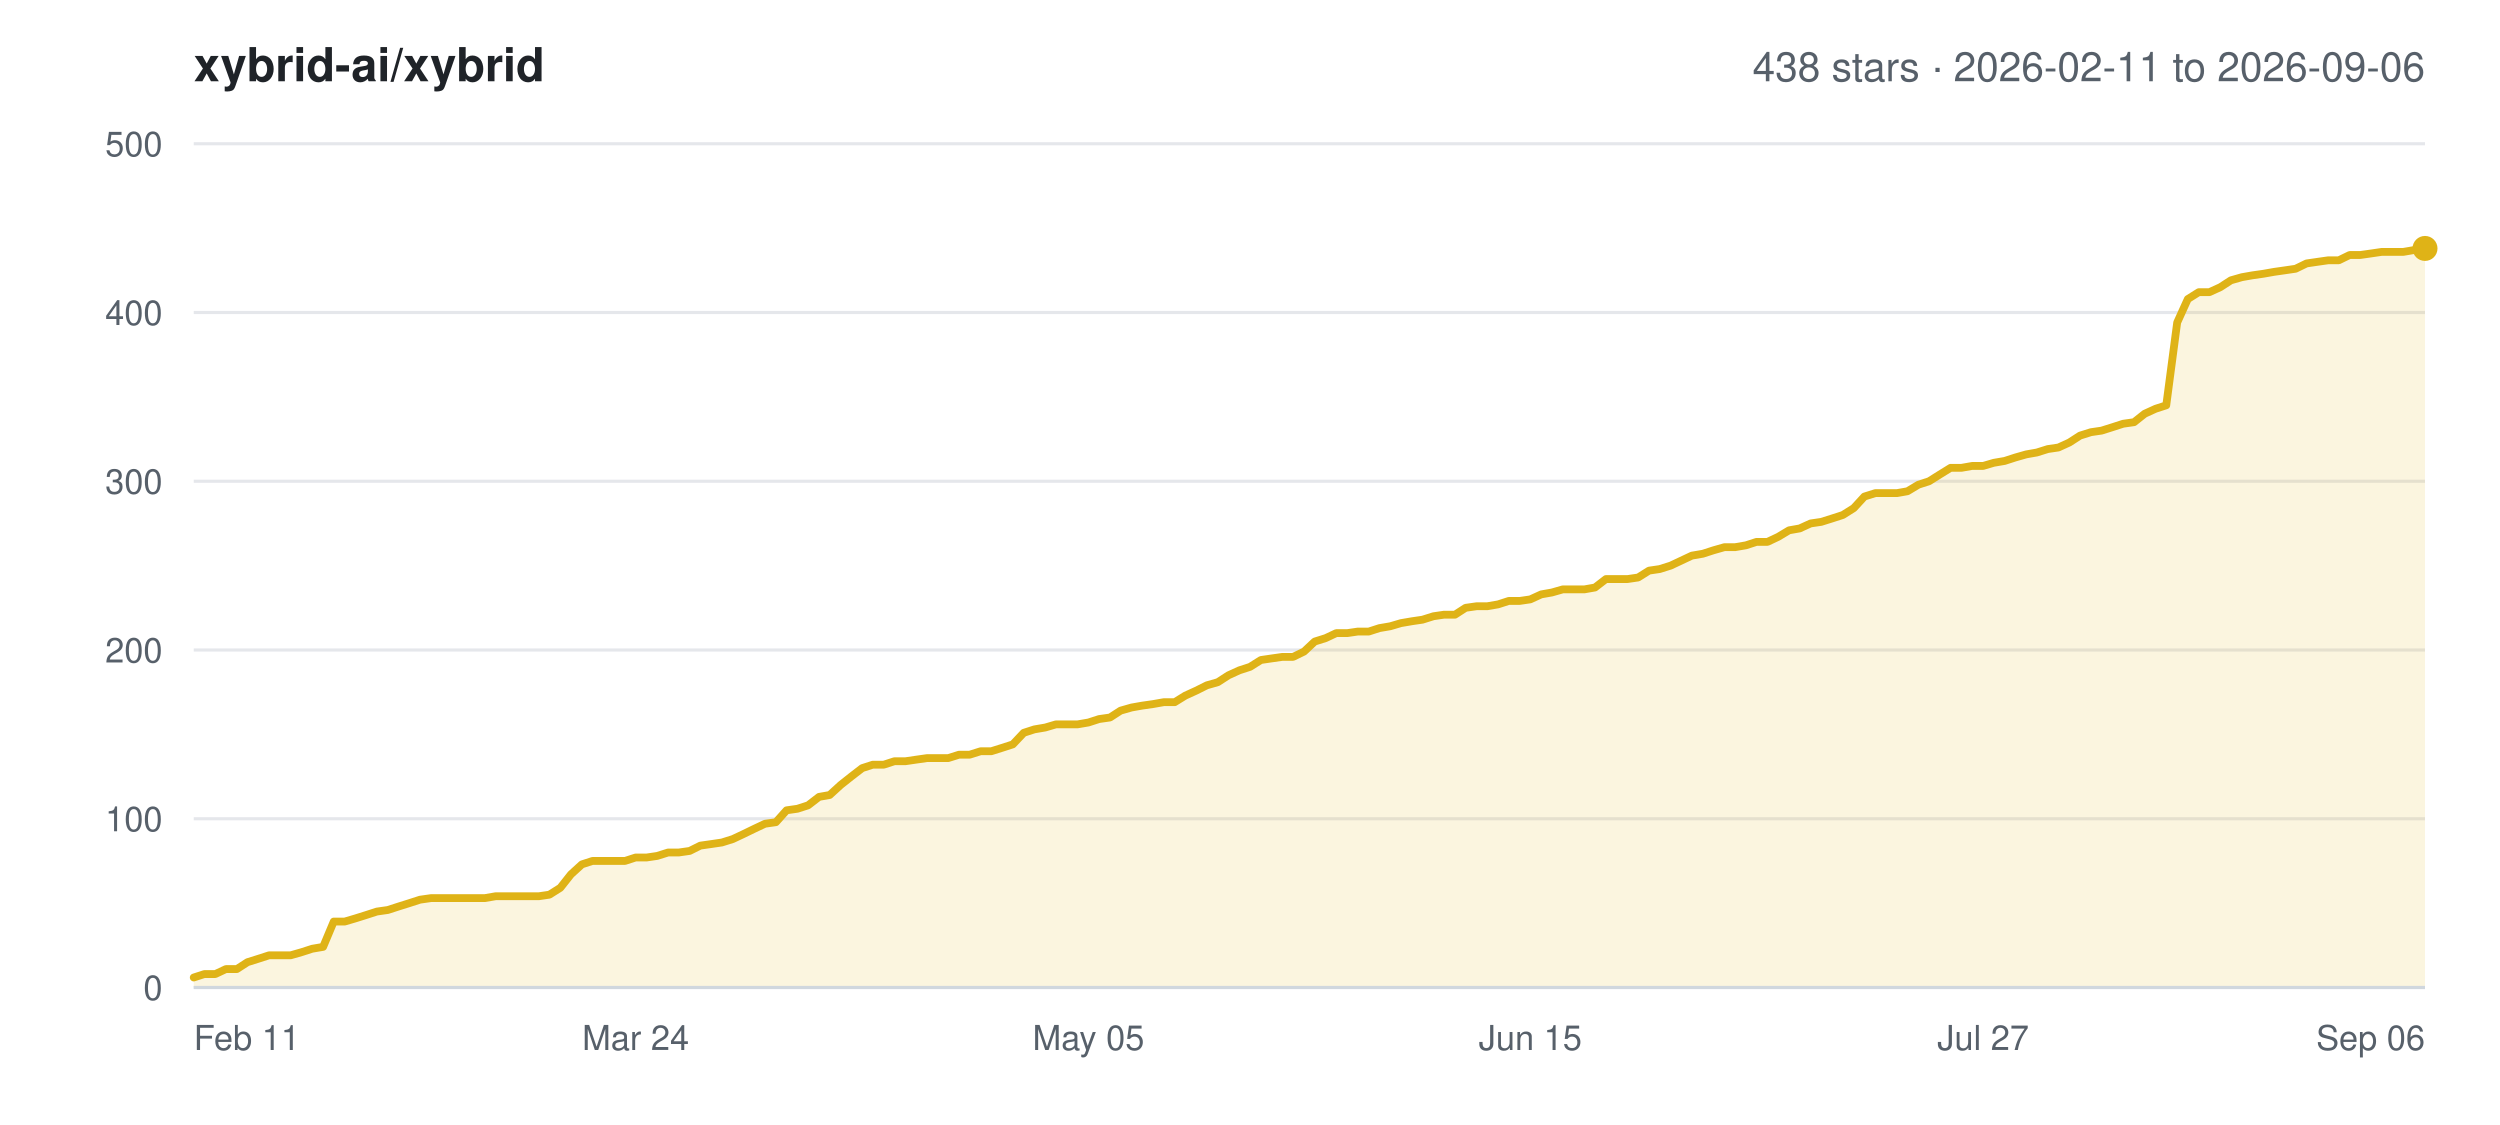
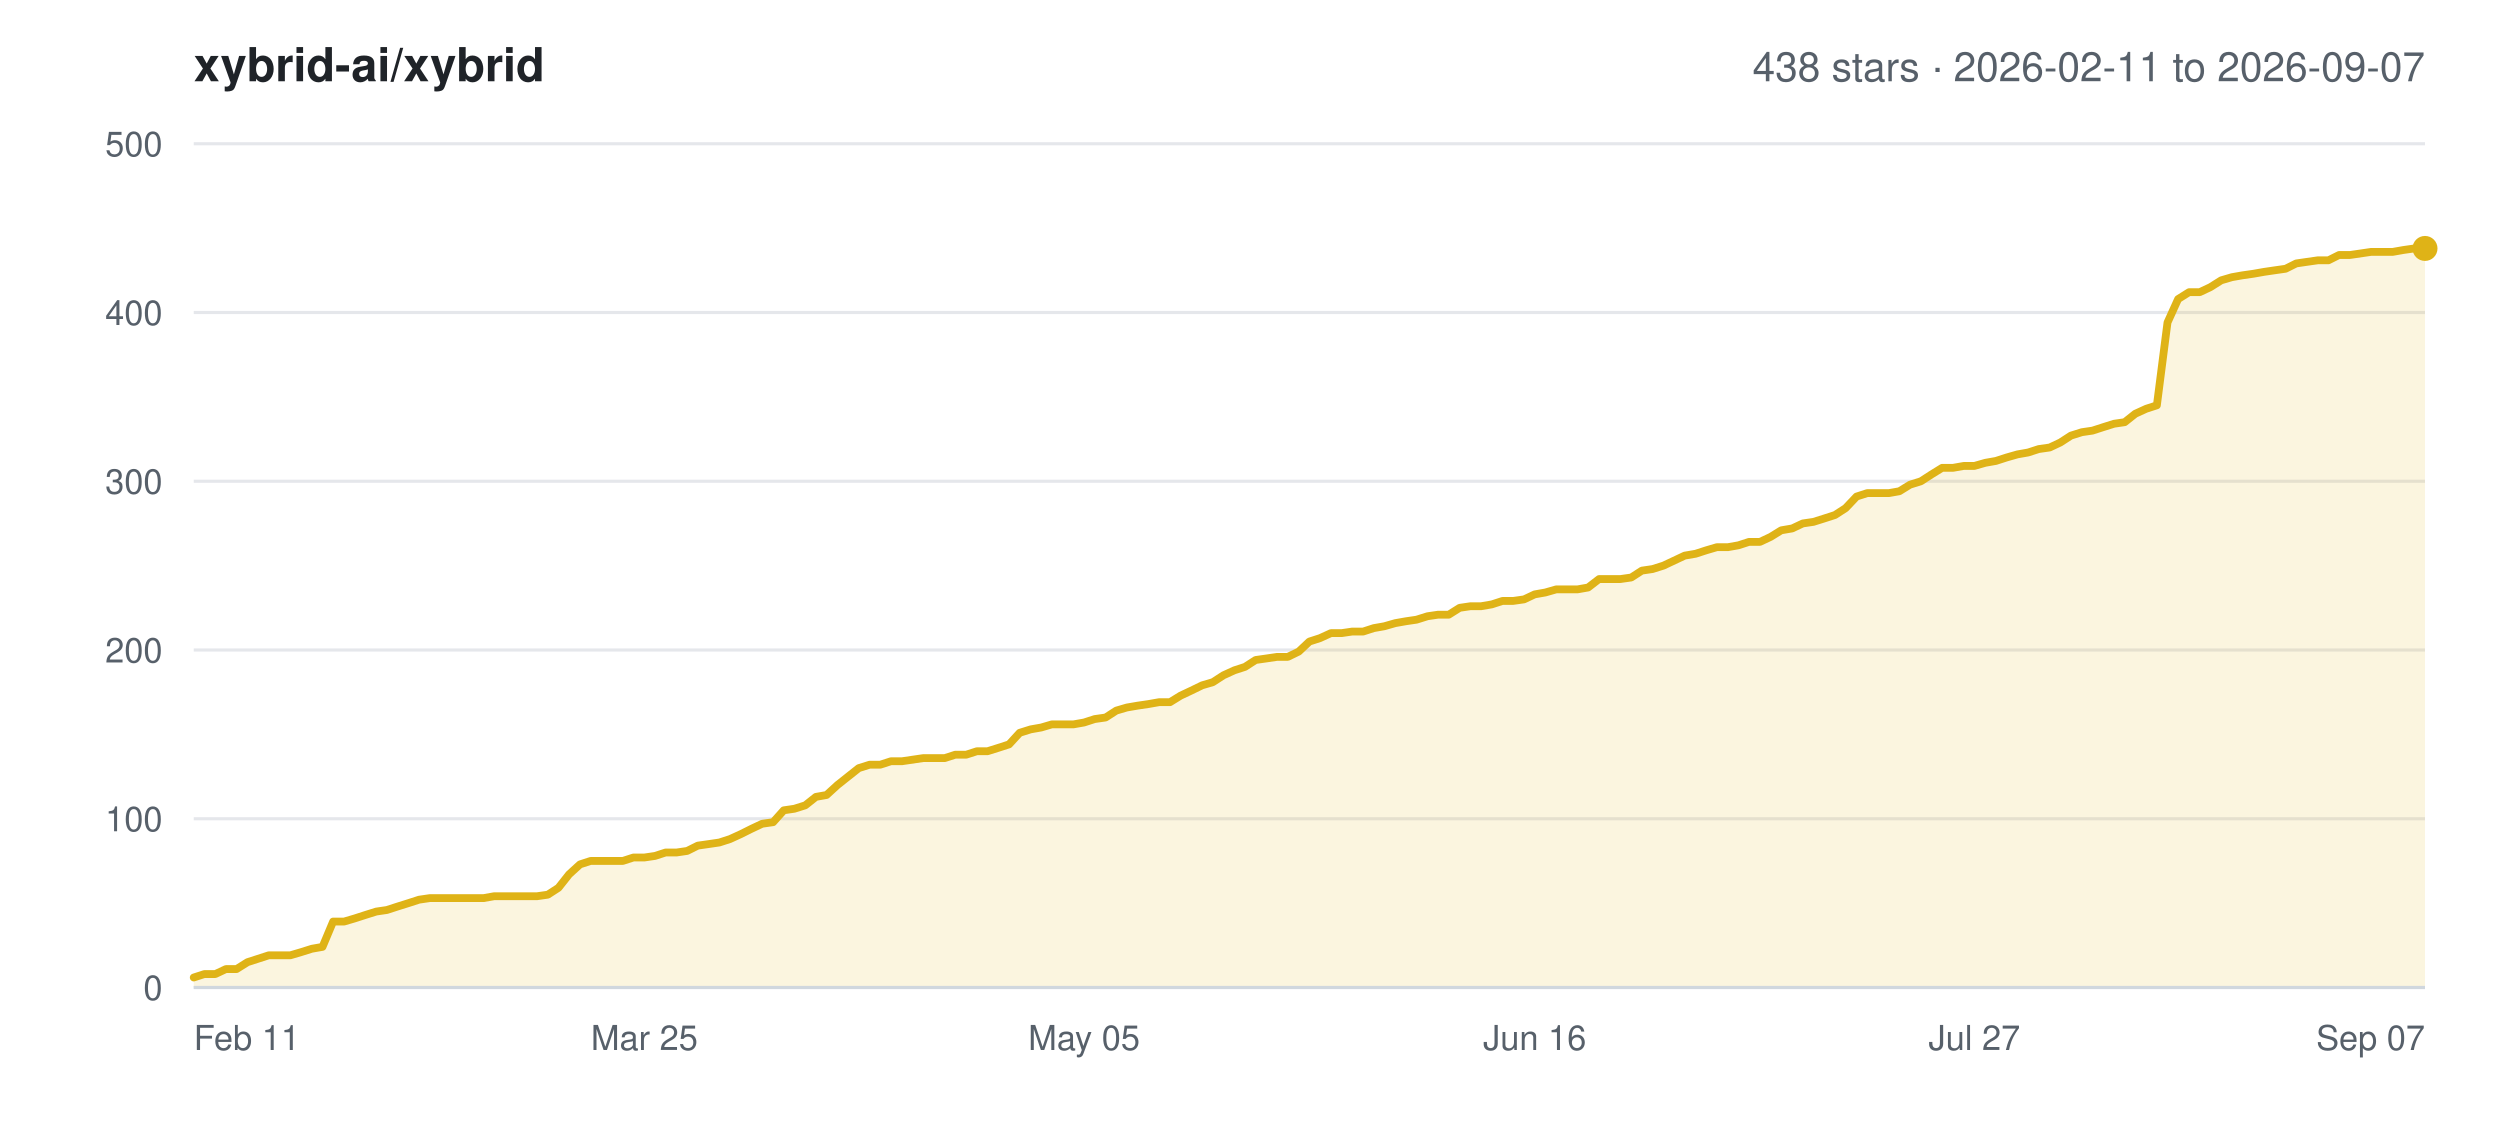
<svg xmlns="http://www.w3.org/2000/svg" width="800" height="360" viewBox="0 0 800 360" font-family="-apple-system,BlinkMacSystemFont,Segoe UI,Helvetica,Arial,sans-serif">
  <rect width="800" height="360" fill="#ffffff" />
  <text x="62" y="26" font-size="15" font-weight="600" fill="#1f2328">xybrid-ai/xybrid</text>
-   <text x="776" y="26" font-size="13" text-anchor="end" fill="#57606a">438 stars · 2026-02-11 to 2026-09-06</text>
+   <text x="776" y="26" font-size="13" text-anchor="end" fill="#57606a">438 stars · 2026-02-11 to 2026-09-07</text>
  <line x1="62" y1="316.0" x2="776" y2="316.0" stroke="#e5e7eb" stroke-width="1" />
  <text x="52" y="320.0" font-size="11" text-anchor="end" fill="#57606a">0</text>
  <line x1="62" y1="262.0" x2="776" y2="262.0" stroke="#e5e7eb" stroke-width="1" />
  <text x="52" y="266.0" font-size="11" text-anchor="end" fill="#57606a">100</text>
  <line x1="62" y1="208.0" x2="776" y2="208.0" stroke="#e5e7eb" stroke-width="1" />
  <text x="52" y="212.0" font-size="11" text-anchor="end" fill="#57606a">200</text>
  <line x1="62" y1="154.0" x2="776" y2="154.0" stroke="#e5e7eb" stroke-width="1" />
  <text x="52" y="158.0" font-size="11" text-anchor="end" fill="#57606a">300</text>
  <line x1="62" y1="100.0" x2="776" y2="100.0" stroke="#e5e7eb" stroke-width="1" />
  <text x="52" y="104.0" font-size="11" text-anchor="end" fill="#57606a">400</text>
  <line x1="62" y1="46.0" x2="776" y2="46.0" stroke="#e5e7eb" stroke-width="1" />
  <text x="52" y="50.0" font-size="11" text-anchor="end" fill="#57606a">500</text>
  <text x="62.0" y="336.0" font-size="11" text-anchor="start" fill="#57606a">Feb 11</text>
-   <text x="203.4" y="336.0" font-size="11" text-anchor="middle" fill="#57606a">Mar 24</text>
-   <text x="348.3" y="336.0" font-size="11" text-anchor="middle" fill="#57606a">May 05</text>
-   <text x="489.7" y="336.0" font-size="11" text-anchor="middle" fill="#57606a">Jun 15</text>
-   <text x="634.6" y="336.0" font-size="11" text-anchor="middle" fill="#57606a">Jul 27</text>
-   <text x="776.0" y="336.0" font-size="11" text-anchor="end" fill="#57606a">Sep 06</text>
-   <polygon points="62.0,316.0 62.0,312.8 65.4,311.7 68.9,311.7 72.3,310.1 75.8,310.1 79.2,307.9 82.7,306.8 86.1,305.7 89.6,305.7 93.0,305.7 96.5,304.7 99.9,303.6 103.4,303.0 106.8,294.9 110.3,294.9 113.7,293.9 117.2,292.8 120.6,291.7 124.1,291.2 127.5,290.1 131.0,289.0 134.4,287.9 137.9,287.4 141.3,287.4 144.8,287.4 148.2,287.4 151.7,287.4 155.1,287.4 158.6,286.8 162.0,286.8 165.5,286.8 168.9,286.8 172.4,286.8 175.8,286.3 179.3,284.1 182.7,279.8 186.2,276.6 189.6,275.5 193.1,275.5 196.5,275.5 200.0,275.5 203.4,274.4 206.9,274.4 210.3,273.9 213.8,272.8 217.2,272.8 220.7,272.3 224.1,270.6 227.6,270.1 231.0,269.6 234.5,268.5 237.9,266.9 241.4,265.2 244.8,263.6 248.3,263.1 251.7,259.3 255.2,258.8 258.6,257.7 262.1,255.0 265.5,254.4 269.0,251.2 272.4,248.5 275.9,245.8 279.3,244.7 282.8,244.7 286.2,243.6 289.7,243.6 293.1,243.1 296.6,242.6 300.0,242.6 303.4,242.6 306.9,241.5 310.3,241.5 313.8,240.4 317.2,240.4 320.7,239.3 324.1,238.2 327.6,234.5 331.0,233.4 334.5,232.8 337.9,231.8 341.4,231.8 344.8,231.8 348.3,231.2 351.7,230.1 355.2,229.6 358.6,227.4 362.1,226.4 365.5,225.8 369.0,225.3 372.4,224.7 375.9,224.7 379.3,222.6 382.8,221.0 386.2,219.3 389.7,218.3 393.1,216.1 396.6,214.5 400.0,213.4 403.5,211.2 406.9,210.7 410.4,210.2 413.8,210.2 417.3,208.5 420.7,205.3 424.2,204.2 427.6,202.6 431.1,202.6 434.5,202.1 438.0,202.1 441.4,201.0 444.9,200.4 448.3,199.4 451.8,198.8 455.2,198.3 458.7,197.2 462.1,196.7 465.6,196.7 469.0,194.5 472.5,194.0 475.9,194.0 479.4,193.4 482.8,192.3 486.3,192.3 489.7,191.8 493.2,190.2 496.6,189.6 500.1,188.6 503.5,188.6 507.0,188.6 510.4,188.0 513.9,185.3 517.3,185.3 520.8,185.3 524.2,184.8 527.7,182.6 531.1,182.1 534.6,181.0 538.0,179.4 541.4,177.8 544.9,177.2 548.3,176.1 551.8,175.1 555.2,175.1 558.7,174.5 562.1,173.4 565.6,173.4 569.0,171.8 572.5,169.7 575.9,169.1 579.4,167.5 582.8,167.0 586.3,165.9 589.7,164.8 593.2,162.6 596.6,158.9 600.1,157.8 603.5,157.8 607.0,157.8 610.4,157.2 613.9,155.1 617.3,154.0 620.8,151.8 624.2,149.7 627.7,149.7 631.1,149.1 634.6,149.1 638.0,148.1 641.5,147.5 644.9,146.4 648.4,145.4 651.8,144.8 655.3,143.7 658.7,143.2 662.2,141.6 665.6,139.4 669.1,138.3 672.5,137.8 676.0,136.7 679.4,135.6 682.9,135.1 686.3,132.4 689.8,130.8 693.2,129.7 696.7,103.2 700.1,95.7 703.6,93.5 707.0,93.5 710.5,91.9 713.9,89.7 717.4,88.7 720.8,88.1 724.3,87.6 727.7,87.0 731.2,86.5 734.6,86.0 738.1,84.3 741.5,83.8 745.0,83.3 748.4,83.3 751.9,81.6 755.3,81.6 758.8,81.1 762.2,80.6 765.7,80.6 769.1,80.6 772.6,80.0 776.0,79.5 776.0,316.0" fill="#dfb317" fill-opacity="0.14" />
-   <polyline points="62.0,312.8 65.4,311.7 68.9,311.7 72.3,310.1 75.8,310.1 79.2,307.9 82.7,306.8 86.1,305.7 89.6,305.7 93.0,305.7 96.5,304.7 99.9,303.6 103.4,303.0 106.8,294.9 110.3,294.9 113.7,293.9 117.2,292.8 120.6,291.7 124.1,291.2 127.5,290.1 131.0,289.0 134.4,287.9 137.9,287.4 141.3,287.4 144.8,287.4 148.2,287.4 151.7,287.4 155.1,287.4 158.6,286.8 162.0,286.8 165.5,286.8 168.9,286.8 172.4,286.8 175.8,286.3 179.3,284.1 182.7,279.8 186.2,276.6 189.6,275.5 193.1,275.5 196.5,275.5 200.0,275.5 203.4,274.4 206.9,274.4 210.3,273.9 213.8,272.8 217.2,272.8 220.7,272.3 224.1,270.6 227.6,270.1 231.0,269.6 234.5,268.5 237.9,266.9 241.4,265.2 244.8,263.6 248.3,263.1 251.7,259.3 255.2,258.8 258.6,257.7 262.1,255.0 265.5,254.4 269.0,251.2 272.4,248.5 275.9,245.8 279.3,244.7 282.8,244.7 286.2,243.6 289.7,243.6 293.1,243.1 296.6,242.6 300.0,242.6 303.4,242.6 306.9,241.5 310.3,241.5 313.8,240.4 317.2,240.4 320.7,239.3 324.1,238.2 327.6,234.5 331.0,233.4 334.5,232.8 337.9,231.8 341.4,231.8 344.8,231.8 348.3,231.2 351.7,230.1 355.2,229.6 358.6,227.4 362.1,226.4 365.5,225.8 369.0,225.3 372.4,224.7 375.9,224.7 379.3,222.6 382.8,221.0 386.2,219.3 389.7,218.3 393.1,216.1 396.6,214.5 400.0,213.4 403.5,211.2 406.9,210.7 410.4,210.2 413.8,210.2 417.3,208.5 420.7,205.3 424.2,204.2 427.6,202.6 431.1,202.6 434.5,202.1 438.0,202.1 441.4,201.0 444.9,200.4 448.3,199.4 451.8,198.8 455.2,198.3 458.7,197.2 462.1,196.7 465.6,196.7 469.0,194.5 472.5,194.0 475.9,194.0 479.4,193.4 482.8,192.3 486.3,192.3 489.7,191.8 493.2,190.2 496.6,189.6 500.1,188.6 503.5,188.6 507.0,188.6 510.4,188.0 513.9,185.3 517.3,185.3 520.8,185.3 524.2,184.8 527.7,182.6 531.1,182.1 534.6,181.0 538.0,179.4 541.4,177.8 544.9,177.2 548.3,176.1 551.8,175.1 555.2,175.1 558.7,174.5 562.1,173.4 565.6,173.4 569.0,171.8 572.5,169.7 575.9,169.1 579.4,167.5 582.8,167.0 586.3,165.9 589.7,164.8 593.2,162.6 596.6,158.9 600.1,157.8 603.5,157.8 607.0,157.8 610.4,157.2 613.9,155.1 617.3,154.0 620.8,151.8 624.2,149.7 627.7,149.7 631.1,149.1 634.6,149.1 638.0,148.1 641.5,147.5 644.9,146.4 648.4,145.4 651.8,144.8 655.3,143.7 658.7,143.2 662.2,141.6 665.6,139.4 669.1,138.3 672.5,137.8 676.0,136.7 679.4,135.6 682.9,135.1 686.3,132.4 689.8,130.8 693.2,129.7 696.7,103.2 700.1,95.7 703.6,93.5 707.0,93.5 710.5,91.9 713.9,89.7 717.4,88.7 720.8,88.1 724.3,87.6 727.7,87.0 731.2,86.5 734.6,86.0 738.1,84.3 741.5,83.8 745.0,83.3 748.4,83.3 751.9,81.6 755.3,81.6 758.8,81.1 762.2,80.6 765.7,80.6 769.1,80.6 772.6,80.0 776.0,79.5" fill="none" stroke="#dfb317" stroke-width="2.5" stroke-linejoin="round" stroke-linecap="round" />
+   <text x="206.2" y="336.0" font-size="11" text-anchor="middle" fill="#57606a">Mar 25</text>
+   <text x="346.9" y="336.0" font-size="11" text-anchor="middle" fill="#57606a">May 05</text>
+   <text x="491.1" y="336.0" font-size="11" text-anchor="middle" fill="#57606a">Jun 16</text>
+   <text x="631.8" y="336.0" font-size="11" text-anchor="middle" fill="#57606a">Jul 27</text>
+   <text x="776.0" y="336.0" font-size="11" text-anchor="end" fill="#57606a">Sep 07</text>
+   <polygon points="62.0,316.0 62.0,312.8 65.4,311.7 68.9,311.7 72.3,310.1 75.7,310.1 79.2,307.9 82.6,306.8 86.0,305.7 89.5,305.7 92.9,305.7 96.3,304.7 99.8,303.6 103.2,303.0 106.6,294.9 110.1,294.9 113.5,293.9 116.9,292.8 120.4,291.7 123.8,291.2 127.2,290.1 130.7,289.0 134.1,287.9 137.5,287.4 141.0,287.4 144.4,287.4 147.8,287.4 151.2,287.4 154.7,287.4 158.1,286.8 161.5,286.8 165.0,286.8 168.4,286.8 171.8,286.8 175.3,286.3 178.7,284.1 182.1,279.8 185.6,276.6 189.0,275.5 192.4,275.5 195.9,275.5 199.3,275.5 202.7,274.4 206.2,274.4 209.6,273.9 213.0,272.8 216.5,272.8 219.9,272.3 223.3,270.6 226.8,270.1 230.2,269.6 233.6,268.5 237.1,266.9 240.5,265.2 243.9,263.6 247.4,263.1 250.8,259.3 254.2,258.8 257.7,257.7 261.1,255.0 264.5,254.4 268.0,251.2 271.4,248.5 274.8,245.8 278.3,244.7 281.7,244.7 285.1,243.6 288.6,243.6 292.0,243.1 295.4,242.6 298.9,242.6 302.3,242.6 305.7,241.5 309.2,241.5 312.6,240.4 316.0,240.4 319.5,239.3 322.9,238.2 326.3,234.5 329.8,233.4 333.2,232.8 336.6,231.8 340.0,231.8 343.5,231.8 346.9,231.2 350.3,230.1 353.8,229.6 357.2,227.4 360.6,226.4 364.1,225.8 367.5,225.3 370.9,224.7 374.4,224.7 377.8,222.6 381.2,221.0 384.7,219.3 388.1,218.3 391.5,216.1 395.0,214.5 398.4,213.4 401.8,211.2 405.3,210.7 408.7,210.2 412.1,210.2 415.6,208.5 419.0,205.3 422.4,204.2 425.9,202.6 429.3,202.6 432.7,202.1 436.2,202.1 439.6,201.0 443.0,200.4 446.5,199.4 449.9,198.8 453.3,198.3 456.8,197.2 460.2,196.7 463.6,196.7 467.1,194.5 470.5,194.0 473.9,194.0 477.4,193.4 480.8,192.3 484.2,192.3 487.7,191.8 491.1,190.2 494.5,189.6 498.0,188.6 501.4,188.6 504.8,188.6 508.2,188.0 511.7,185.3 515.1,185.3 518.5,185.3 522.0,184.8 525.4,182.6 528.8,182.1 532.3,181.0 535.7,179.4 539.1,177.8 542.6,177.2 546.0,176.1 549.4,175.1 552.9,175.1 556.3,174.5 559.7,173.4 563.2,173.4 566.6,171.8 570.0,169.7 573.5,169.1 576.9,167.5 580.3,167.0 583.8,165.9 587.2,164.8 590.6,162.6 594.1,158.9 597.5,157.8 600.9,157.8 604.4,157.8 607.8,157.2 611.2,155.1 614.7,154.0 618.1,151.8 621.5,149.7 625.0,149.7 628.4,149.1 631.8,149.1 635.3,148.1 638.7,147.5 642.1,146.4 645.6,145.4 649.0,144.8 652.4,143.7 655.9,143.2 659.3,141.6 662.7,139.4 666.2,138.3 669.6,137.8 673.0,136.7 676.5,135.6 679.9,135.1 683.3,132.4 686.8,130.8 690.2,129.7 693.6,103.2 697.0,95.7 700.5,93.5 703.9,93.5 707.3,91.9 710.8,89.7 714.2,88.7 717.6,88.1 721.1,87.6 724.5,87.0 727.9,86.5 731.4,86.0 734.8,84.3 738.2,83.8 741.7,83.3 745.1,83.3 748.5,81.6 752.0,81.6 755.4,81.1 758.8,80.6 762.3,80.6 765.7,80.6 769.1,80.0 772.6,79.5 776.0,79.5 776.0,316.0" fill="#dfb317" fill-opacity="0.14" />
+   <polyline points="62.0,312.8 65.4,311.7 68.9,311.7 72.3,310.1 75.7,310.1 79.2,307.9 82.6,306.8 86.0,305.7 89.5,305.7 92.9,305.7 96.3,304.7 99.8,303.6 103.2,303.0 106.6,294.9 110.1,294.9 113.5,293.9 116.9,292.8 120.4,291.7 123.8,291.2 127.2,290.1 130.7,289.0 134.1,287.9 137.5,287.4 141.0,287.4 144.4,287.4 147.8,287.4 151.2,287.4 154.7,287.4 158.1,286.8 161.5,286.8 165.0,286.8 168.4,286.8 171.8,286.8 175.3,286.3 178.7,284.1 182.1,279.8 185.6,276.6 189.0,275.5 192.4,275.5 195.9,275.5 199.3,275.5 202.7,274.4 206.2,274.4 209.6,273.9 213.0,272.8 216.5,272.8 219.9,272.3 223.3,270.6 226.8,270.1 230.2,269.6 233.6,268.5 237.1,266.9 240.5,265.2 243.9,263.6 247.4,263.1 250.8,259.3 254.2,258.8 257.7,257.7 261.1,255.0 264.5,254.4 268.0,251.2 271.4,248.5 274.8,245.8 278.3,244.7 281.7,244.7 285.1,243.6 288.6,243.6 292.0,243.1 295.4,242.6 298.9,242.6 302.3,242.6 305.7,241.5 309.2,241.5 312.6,240.4 316.0,240.4 319.5,239.3 322.9,238.2 326.3,234.5 329.8,233.4 333.2,232.8 336.6,231.8 340.0,231.8 343.5,231.8 346.9,231.2 350.3,230.1 353.8,229.6 357.2,227.4 360.6,226.4 364.1,225.8 367.5,225.3 370.9,224.7 374.4,224.7 377.8,222.6 381.2,221.0 384.7,219.3 388.1,218.3 391.5,216.1 395.0,214.5 398.4,213.4 401.8,211.2 405.3,210.7 408.7,210.2 412.1,210.2 415.6,208.5 419.0,205.3 422.4,204.2 425.9,202.6 429.3,202.6 432.7,202.1 436.2,202.1 439.6,201.0 443.0,200.4 446.5,199.4 449.9,198.8 453.3,198.3 456.8,197.2 460.2,196.7 463.6,196.7 467.1,194.5 470.5,194.0 473.9,194.0 477.4,193.4 480.8,192.3 484.2,192.3 487.7,191.8 491.1,190.2 494.5,189.6 498.0,188.6 501.4,188.6 504.8,188.6 508.2,188.0 511.7,185.3 515.1,185.3 518.5,185.3 522.0,184.8 525.4,182.6 528.8,182.1 532.3,181.0 535.7,179.4 539.1,177.8 542.6,177.2 546.0,176.1 549.4,175.1 552.9,175.1 556.3,174.5 559.7,173.4 563.2,173.4 566.6,171.8 570.0,169.7 573.5,169.1 576.9,167.5 580.3,167.0 583.8,165.9 587.2,164.8 590.6,162.6 594.1,158.9 597.5,157.8 600.9,157.8 604.4,157.8 607.8,157.2 611.2,155.1 614.7,154.0 618.1,151.8 621.5,149.7 625.0,149.7 628.4,149.1 631.8,149.1 635.3,148.1 638.7,147.5 642.1,146.4 645.6,145.4 649.0,144.8 652.4,143.7 655.9,143.2 659.3,141.6 662.7,139.4 666.2,138.3 669.6,137.8 673.0,136.7 676.5,135.6 679.9,135.1 683.3,132.4 686.8,130.8 690.2,129.7 693.6,103.2 697.0,95.7 700.5,93.5 703.9,93.5 707.3,91.9 710.8,89.7 714.2,88.7 717.6,88.1 721.1,87.6 724.5,87.0 727.9,86.5 731.4,86.0 734.8,84.3 738.2,83.8 741.7,83.3 745.1,83.3 748.5,81.6 752.0,81.6 755.4,81.1 758.8,80.6 762.3,80.6 765.7,80.6 769.1,80.0 772.6,79.5 776.0,79.5" fill="none" stroke="#dfb317" stroke-width="2.5" stroke-linejoin="round" stroke-linecap="round" />
  <circle cx="776.0" cy="79.5" r="4" fill="#dfb317" />
  <line x1="62" y1="316.0" x2="776" y2="316.0" stroke="#d0d7de" stroke-width="1" />
</svg>
